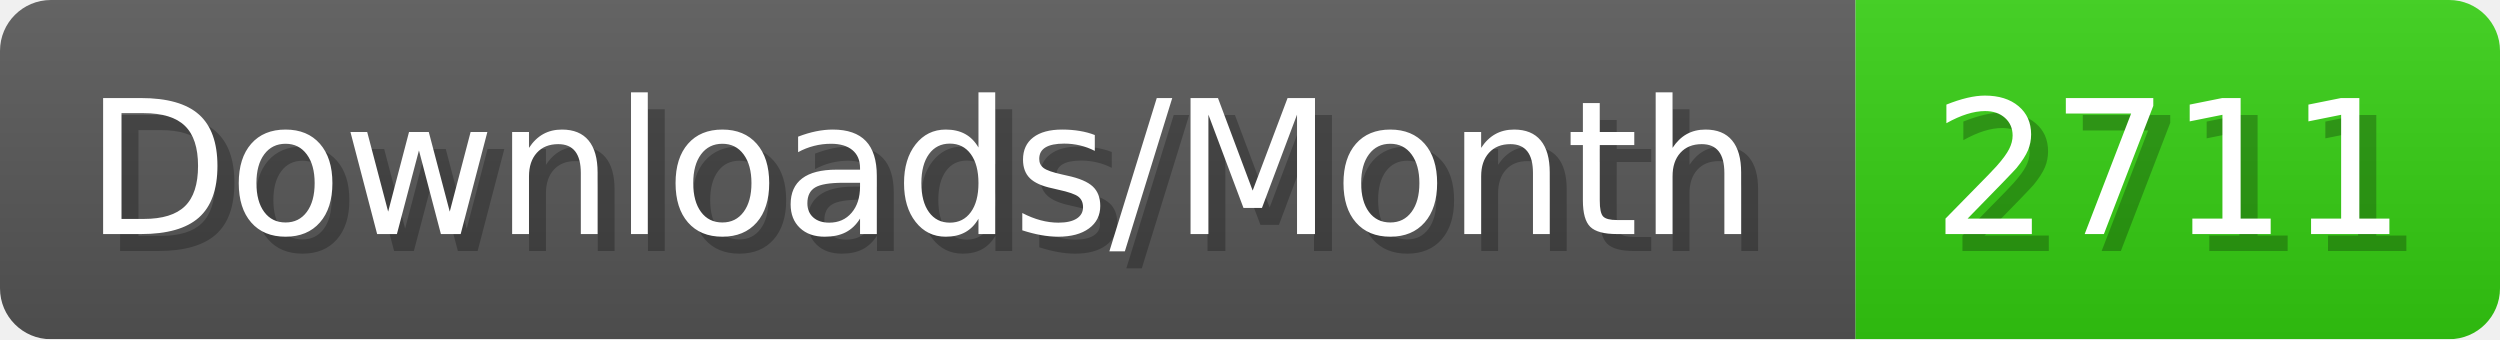
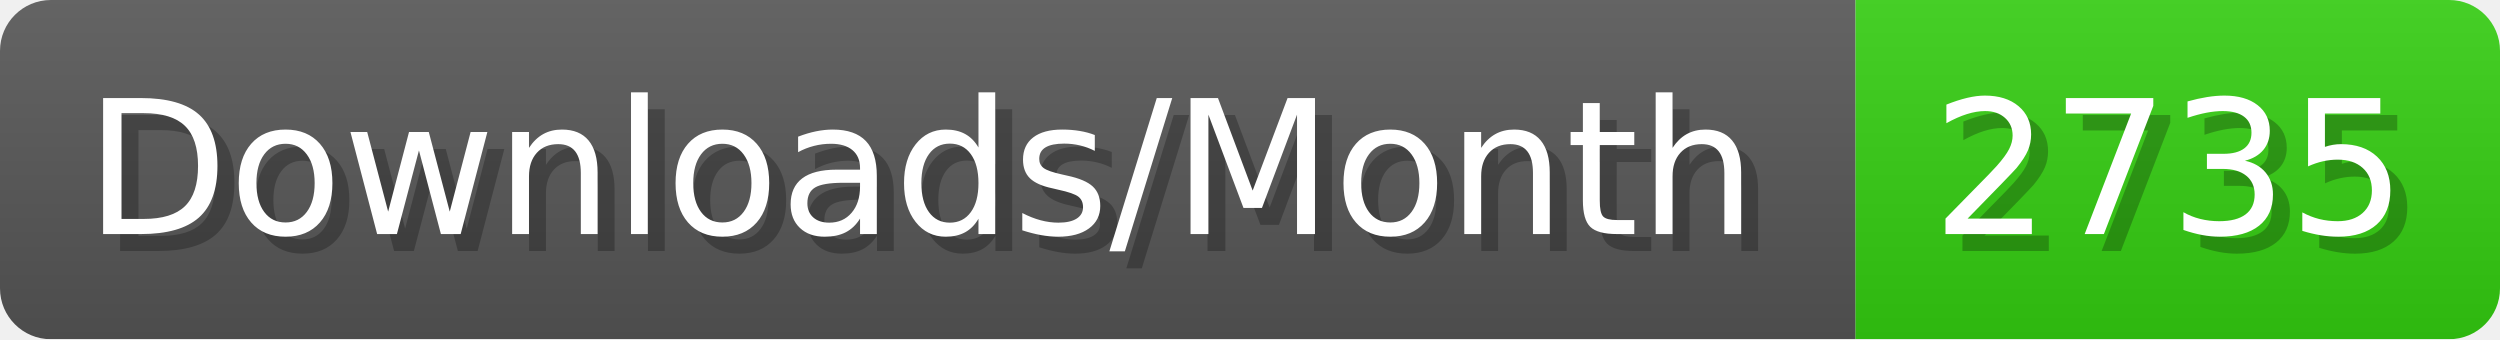
- <svg xmlns="http://www.w3.org/2000/svg" width="147.4" height="20" viewBox="0 0 1474 200" role="img" aria-label="Downloads/Month: 2711">
+ <svg xmlns="http://www.w3.org/2000/svg" width="147.4" height="20" viewBox="0 0 1474 200" role="img" aria-label="Downloads/Month: 2735">
  <linearGradient id="YlXUI" x2="0" y2="100%">
    <stop offset="0" stop-opacity=".1" stop-color="#EEE" />
    <stop offset="1" stop-opacity=".1" />
  </linearGradient>
  <mask id="JHhop">
    <rect width="1474" height="200" rx="30" fill="#FFF" />
  </mask>
  <g mask="url(#JHhop)">
    <rect width="1094" height="200" fill="#555" />
    <rect width="380" height="200" fill="#3C1" x="1094" />
    <rect width="1474" height="200" fill="url(#YlXUI)" />
  </g>
  <g aria-hidden="true" fill="#fff" text-anchor="start" font-family="Verdana,DejaVu Sans,sans-serif" font-size="110">
    <text x="60" y="148" textLength="994" fill="#000" opacity="0.25">Downloads/Month</text>
    <text x="50" y="138" textLength="994">Downloads/Month</text>
-     <text x="1149" y="148" textLength="280" fill="#000" opacity="0.25">2711</text>
-     <text x="1139" y="138" textLength="280">2711</text>
+     <text x="1149" y="148" textLength="280" fill="#000" opacity="0.25">2735</text>
+     <text x="1139" y="138" textLength="280">2735</text>
  </g>
</svg>
